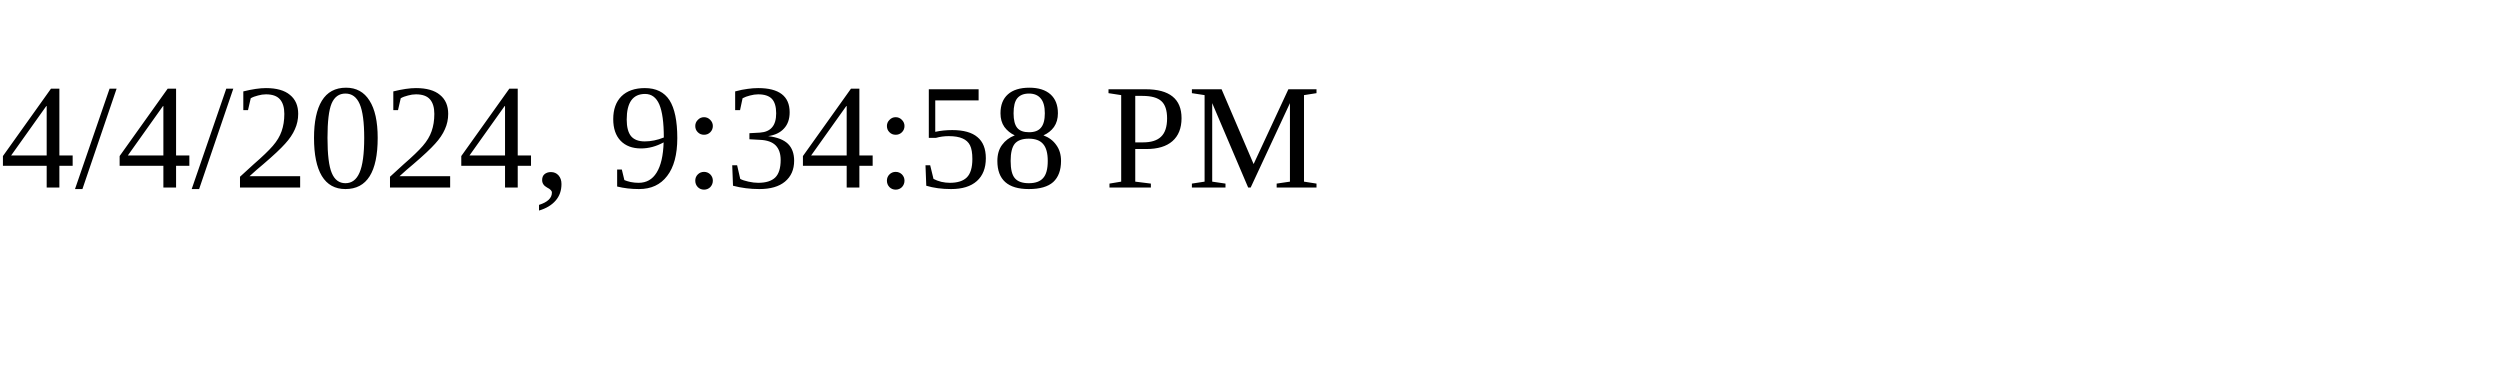
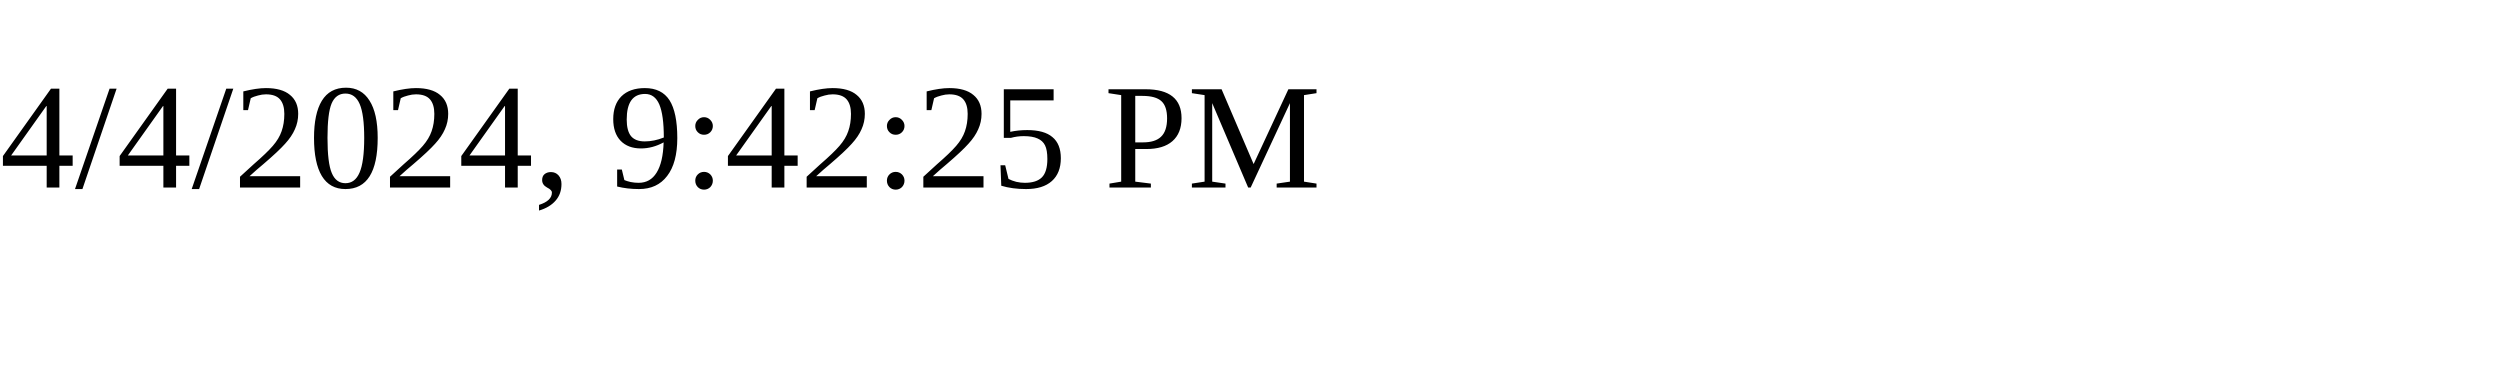
<svg xmlns="http://www.w3.org/2000/svg" height="30" width="200">
-   <text x="0" y="15">4/4/2024, 9:34:58 PM</text>
+   <text x="0" y="15">4/4/2024, 9:42:25 PM</text>
</svg>
